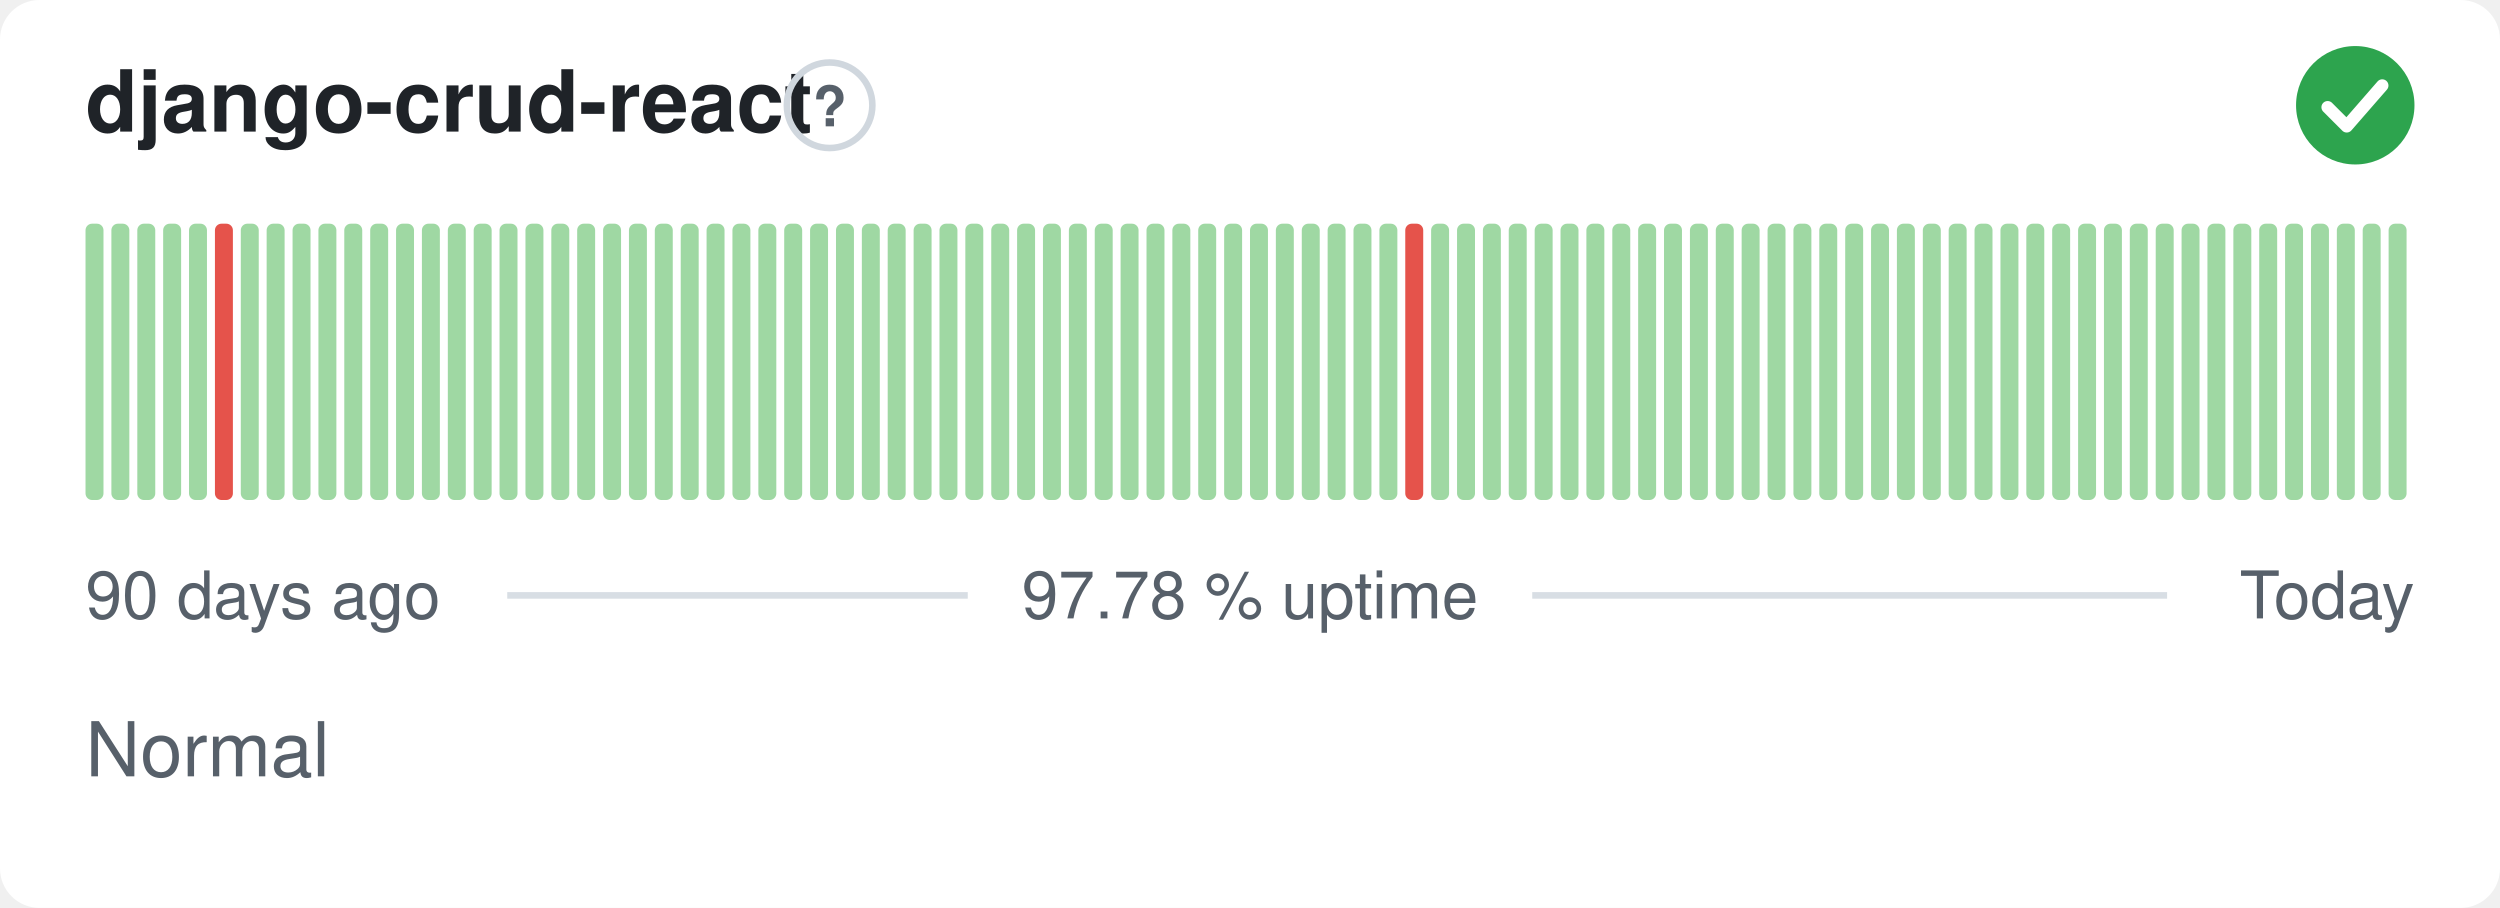
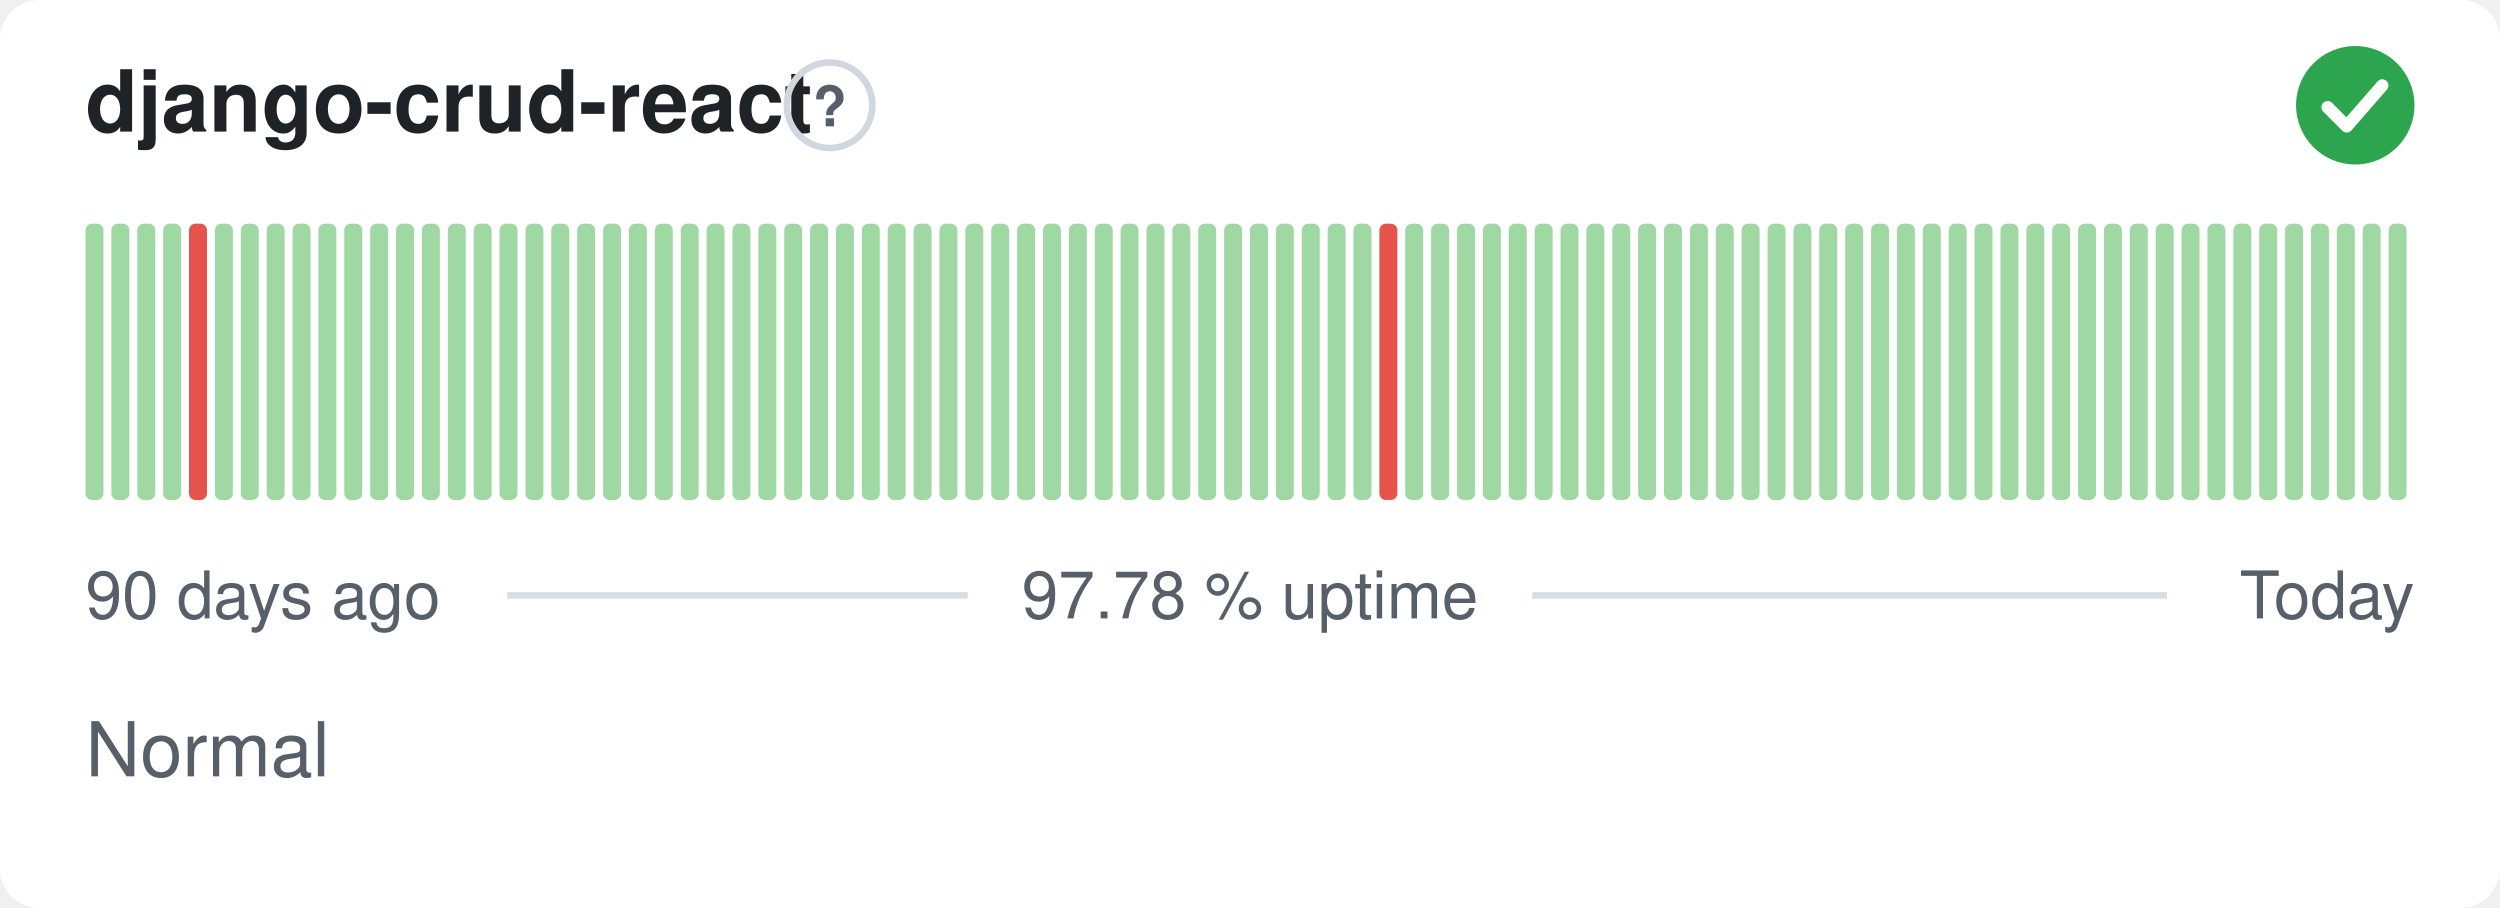
<svg xmlns="http://www.w3.org/2000/svg" width="380" height="138" viewBox="0 0 380 138" role="img" aria-label="django-crud-react: Normal, 97.78 % uptime over the last 90 days" font-family="-apple-system,BlinkMacSystemFont,'Segoe UI',Helvetica,Arial,sans-serif">
  <style>
    @media (prefers-color-scheme: dark) {
      .bg { fill: #0d1117 }
      .title { fill: #e6edf3 }
      .muted { fill: #8b949e }
      .hint { stroke: #30363d }
      .rule { stroke: #30363d }
      .nodata { fill: #21262d }
    }
  </style>
  <rect class="bg" width="380" height="138" rx="6" fill="#ffffff" />
  <text class="title" x="13" y="20" font-size="13" font-weight="600" fill="#1f2328">django-crud-react</text>
  <circle class="hint" cx="126.1" cy="16" r="6.5" fill="none" stroke="#d0d7de" stroke-width="1" />
  <text class="muted" x="126.1" y="19.2" text-anchor="middle" font-size="8.5" font-weight="700" fill="#57606a">?</text>
  <circle cx="358" cy="16" r="9" fill="#2da44e" />
  <path d="M353.80 16.30l2.90 2.90 5.40 -6.20" fill="none" stroke="#fff" stroke-width="1.89" stroke-linecap="round" stroke-linejoin="round" />
  <rect x="13.00" y="34.00" width="2.73" height="42.00" rx="1" fill="#9fd8a3" />
  <rect x="16.93" y="34.00" width="2.73" height="42.00" rx="1" fill="#9fd8a3" />
  <rect x="20.87" y="34.00" width="2.73" height="42.00" rx="1" fill="#9fd8a3" />
  <rect x="24.80" y="34.00" width="2.73" height="42.00" rx="1" fill="#9fd8a3" />
-   <rect x="28.73" y="34.00" width="2.73" height="42.00" rx="1" fill="#9fd8a3" />
-   <rect x="32.67" y="34.00" width="2.73" height="42.00" rx="1" fill="#e5534b" />
+   <rect x="28.73" y="34.00" width="2.73" height="42.00" rx="1" fill="#e5534b" />
+   <rect x="32.67" y="34.00" width="2.73" height="42.00" rx="1" fill="#9fd8a3" />
  <rect x="36.60" y="34.00" width="2.73" height="42.00" rx="1" fill="#9fd8a3" />
  <rect x="40.53" y="34.00" width="2.73" height="42.00" rx="1" fill="#9fd8a3" />
  <rect x="44.47" y="34.00" width="2.73" height="42.00" rx="1" fill="#9fd8a3" />
  <rect x="48.40" y="34.00" width="2.73" height="42.00" rx="1" fill="#9fd8a3" />
  <rect x="52.33" y="34.00" width="2.73" height="42.00" rx="1" fill="#9fd8a3" />
  <rect x="56.27" y="34.00" width="2.73" height="42.00" rx="1" fill="#9fd8a3" />
  <rect x="60.20" y="34.00" width="2.73" height="42.00" rx="1" fill="#9fd8a3" />
  <rect x="64.13" y="34.00" width="2.73" height="42.00" rx="1" fill="#9fd8a3" />
  <rect x="68.07" y="34.00" width="2.73" height="42.00" rx="1" fill="#9fd8a3" />
  <rect x="72.00" y="34.00" width="2.73" height="42.00" rx="1" fill="#9fd8a3" />
  <rect x="75.93" y="34.00" width="2.73" height="42.00" rx="1" fill="#9fd8a3" />
  <rect x="79.87" y="34.00" width="2.73" height="42.00" rx="1" fill="#9fd8a3" />
  <rect x="83.80" y="34.00" width="2.73" height="42.00" rx="1" fill="#9fd8a3" />
  <rect x="87.73" y="34.00" width="2.73" height="42.00" rx="1" fill="#9fd8a3" />
  <rect x="91.67" y="34.00" width="2.73" height="42.00" rx="1" fill="#9fd8a3" />
  <rect x="95.60" y="34.00" width="2.73" height="42.00" rx="1" fill="#9fd8a3" />
  <rect x="99.53" y="34.00" width="2.73" height="42.00" rx="1" fill="#9fd8a3" />
  <rect x="103.47" y="34.00" width="2.73" height="42.00" rx="1" fill="#9fd8a3" />
  <rect x="107.40" y="34.00" width="2.73" height="42.00" rx="1" fill="#9fd8a3" />
  <rect x="111.33" y="34.00" width="2.73" height="42.00" rx="1" fill="#9fd8a3" />
  <rect x="115.27" y="34.00" width="2.73" height="42.00" rx="1" fill="#9fd8a3" />
  <rect x="119.20" y="34.00" width="2.73" height="42.00" rx="1" fill="#9fd8a3" />
  <rect x="123.13" y="34.00" width="2.73" height="42.00" rx="1" fill="#9fd8a3" />
  <rect x="127.07" y="34.00" width="2.73" height="42.00" rx="1" fill="#9fd8a3" />
  <rect x="131.00" y="34.00" width="2.73" height="42.00" rx="1" fill="#9fd8a3" />
  <rect x="134.93" y="34.00" width="2.73" height="42.00" rx="1" fill="#9fd8a3" />
  <rect x="138.87" y="34.00" width="2.73" height="42.00" rx="1" fill="#9fd8a3" />
  <rect x="142.80" y="34.00" width="2.73" height="42.00" rx="1" fill="#9fd8a3" />
  <rect x="146.73" y="34.00" width="2.73" height="42.00" rx="1" fill="#9fd8a3" />
  <rect x="150.67" y="34.00" width="2.73" height="42.00" rx="1" fill="#9fd8a3" />
  <rect x="154.60" y="34.00" width="2.73" height="42.00" rx="1" fill="#9fd8a3" />
  <rect x="158.53" y="34.00" width="2.73" height="42.00" rx="1" fill="#9fd8a3" />
  <rect x="162.47" y="34.00" width="2.73" height="42.00" rx="1" fill="#9fd8a3" />
  <rect x="166.40" y="34.00" width="2.73" height="42.00" rx="1" fill="#9fd8a3" />
  <rect x="170.33" y="34.00" width="2.73" height="42.00" rx="1" fill="#9fd8a3" />
  <rect x="174.27" y="34.00" width="2.73" height="42.00" rx="1" fill="#9fd8a3" />
  <rect x="178.20" y="34.00" width="2.73" height="42.00" rx="1" fill="#9fd8a3" />
  <rect x="182.13" y="34.00" width="2.73" height="42.00" rx="1" fill="#9fd8a3" />
  <rect x="186.07" y="34.00" width="2.73" height="42.00" rx="1" fill="#9fd8a3" />
  <rect x="190.00" y="34.00" width="2.73" height="42.00" rx="1" fill="#9fd8a3" />
  <rect x="193.93" y="34.00" width="2.73" height="42.00" rx="1" fill="#9fd8a3" />
  <rect x="197.87" y="34.00" width="2.73" height="42.00" rx="1" fill="#9fd8a3" />
  <rect x="201.80" y="34.00" width="2.73" height="42.00" rx="1" fill="#9fd8a3" />
  <rect x="205.73" y="34.00" width="2.73" height="42.00" rx="1" fill="#9fd8a3" />
-   <rect x="209.67" y="34.00" width="2.73" height="42.00" rx="1" fill="#9fd8a3" />
-   <rect x="213.60" y="34.00" width="2.73" height="42.00" rx="1" fill="#e5534b" />
+   <rect x="209.67" y="34.00" width="2.73" height="42.00" rx="1" fill="#e5534b" />
+   <rect x="213.60" y="34.00" width="2.73" height="42.00" rx="1" fill="#9fd8a3" />
  <rect x="217.53" y="34.00" width="2.73" height="42.00" rx="1" fill="#9fd8a3" />
  <rect x="221.47" y="34.00" width="2.73" height="42.00" rx="1" fill="#9fd8a3" />
  <rect x="225.40" y="34.00" width="2.73" height="42.00" rx="1" fill="#9fd8a3" />
  <rect x="229.33" y="34.00" width="2.73" height="42.00" rx="1" fill="#9fd8a3" />
  <rect x="233.27" y="34.00" width="2.73" height="42.00" rx="1" fill="#9fd8a3" />
  <rect x="237.20" y="34.00" width="2.73" height="42.00" rx="1" fill="#9fd8a3" />
  <rect x="241.13" y="34.00" width="2.73" height="42.00" rx="1" fill="#9fd8a3" />
  <rect x="245.07" y="34.00" width="2.73" height="42.00" rx="1" fill="#9fd8a3" />
  <rect x="249.00" y="34.00" width="2.73" height="42.00" rx="1" fill="#9fd8a3" />
  <rect x="252.93" y="34.00" width="2.73" height="42.00" rx="1" fill="#9fd8a3" />
  <rect x="256.87" y="34.00" width="2.73" height="42.00" rx="1" fill="#9fd8a3" />
  <rect x="260.80" y="34.00" width="2.73" height="42.00" rx="1" fill="#9fd8a3" />
  <rect x="264.73" y="34.00" width="2.73" height="42.00" rx="1" fill="#9fd8a3" />
  <rect x="268.67" y="34.00" width="2.73" height="42.00" rx="1" fill="#9fd8a3" />
  <rect x="272.60" y="34.00" width="2.73" height="42.00" rx="1" fill="#9fd8a3" />
  <rect x="276.53" y="34.00" width="2.73" height="42.00" rx="1" fill="#9fd8a3" />
  <rect x="280.47" y="34.00" width="2.73" height="42.00" rx="1" fill="#9fd8a3" />
  <rect x="284.40" y="34.00" width="2.73" height="42.00" rx="1" fill="#9fd8a3" />
  <rect x="288.33" y="34.00" width="2.73" height="42.00" rx="1" fill="#9fd8a3" />
  <rect x="292.27" y="34.00" width="2.73" height="42.00" rx="1" fill="#9fd8a3" />
  <rect x="296.20" y="34.00" width="2.73" height="42.00" rx="1" fill="#9fd8a3" />
  <rect x="300.13" y="34.00" width="2.73" height="42.00" rx="1" fill="#9fd8a3" />
  <rect x="304.07" y="34.00" width="2.73" height="42.00" rx="1" fill="#9fd8a3" />
  <rect x="308.00" y="34.00" width="2.73" height="42.00" rx="1" fill="#9fd8a3" />
  <rect x="311.93" y="34.00" width="2.73" height="42.00" rx="1" fill="#9fd8a3" />
  <rect x="315.87" y="34.00" width="2.73" height="42.00" rx="1" fill="#9fd8a3" />
  <rect x="319.80" y="34.00" width="2.73" height="42.00" rx="1" fill="#9fd8a3" />
  <rect x="323.73" y="34.00" width="2.73" height="42.00" rx="1" fill="#9fd8a3" />
  <rect x="327.67" y="34.00" width="2.73" height="42.00" rx="1" fill="#9fd8a3" />
  <rect x="331.60" y="34.00" width="2.73" height="42.00" rx="1" fill="#9fd8a3" />
  <rect x="335.53" y="34.00" width="2.73" height="42.00" rx="1" fill="#9fd8a3" />
  <rect x="339.47" y="34.00" width="2.73" height="42.00" rx="1" fill="#9fd8a3" />
  <rect x="343.40" y="34.00" width="2.73" height="42.00" rx="1" fill="#9fd8a3" />
  <rect x="347.33" y="34.00" width="2.73" height="42.00" rx="1" fill="#9fd8a3" />
  <rect x="351.27" y="34.00" width="2.73" height="42.00" rx="1" fill="#9fd8a3" />
  <rect x="355.20" y="34.00" width="2.73" height="42.00" rx="1" fill="#9fd8a3" />
  <rect x="359.13" y="34.00" width="2.73" height="42.00" rx="1" fill="#9fd8a3" />
  <rect x="363.07" y="34.00" width="2.73" height="42.00" rx="1" fill="#9fd8a3" />
  <text class="muted" x="13" y="94" font-size="10" fill="#57606a">90 days ago</text>
  <text class="muted" x="190" y="94" text-anchor="middle" font-size="10" fill="#57606a">97.78 % uptime</text>
  <text class="muted" x="367" y="94" text-anchor="end" font-size="10" fill="#57606a">Today</text>
  <line class="rule" x1="77.1" y1="90.5" x2="147.1" y2="90.5" stroke="#d8dee4" stroke-width="1" />
  <line class="rule" x1="232.9" y1="90.5" x2="329.4" y2="90.5" stroke="#d8dee4" stroke-width="1" />
  <text class="muted" x="13" y="118" font-size="11.5" fill="#57606a">Normal</text>
</svg>
